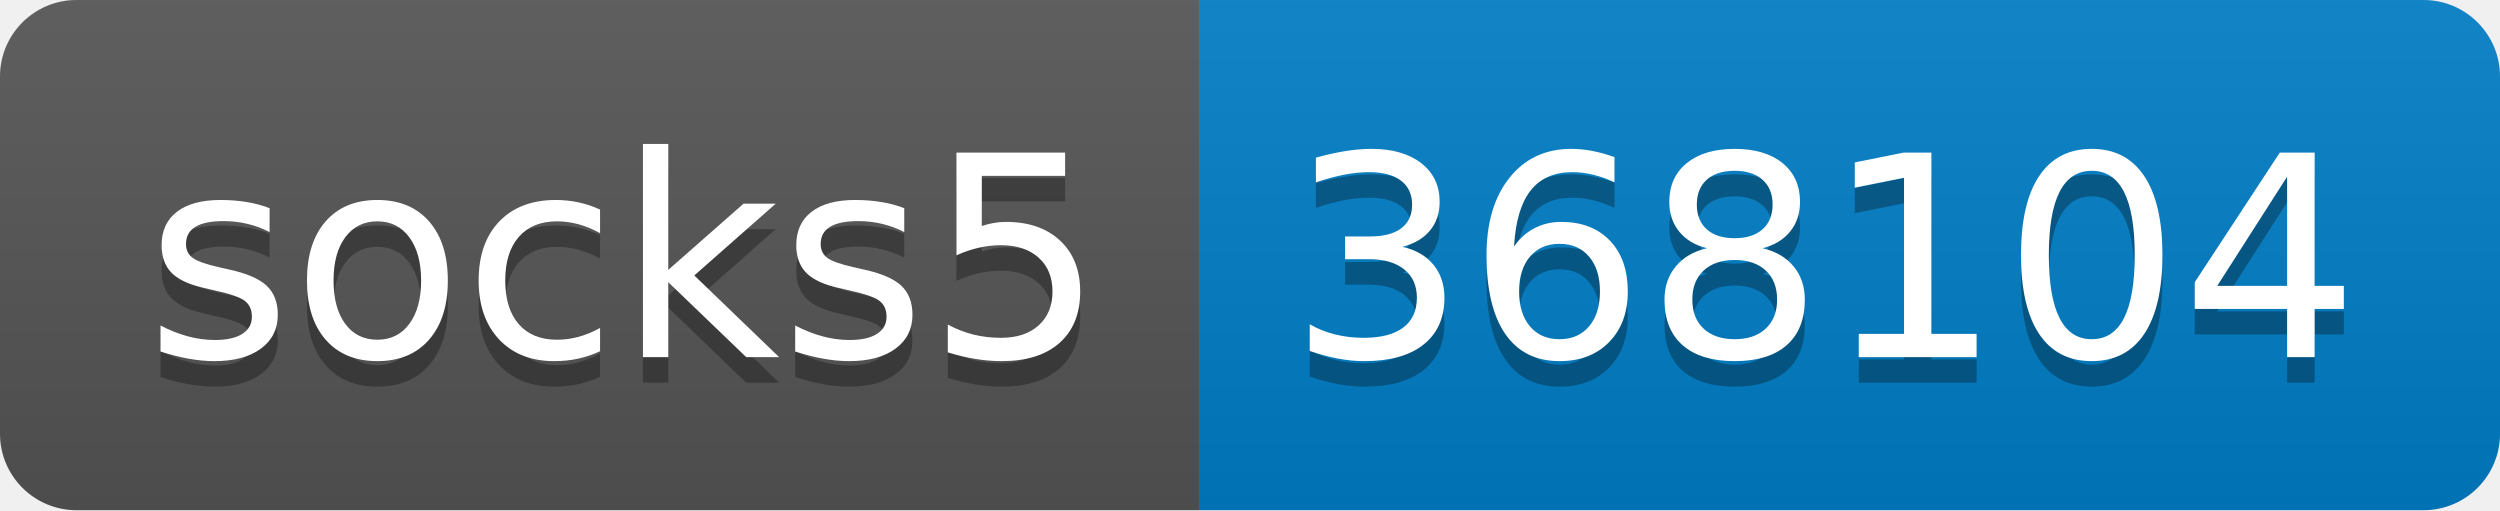
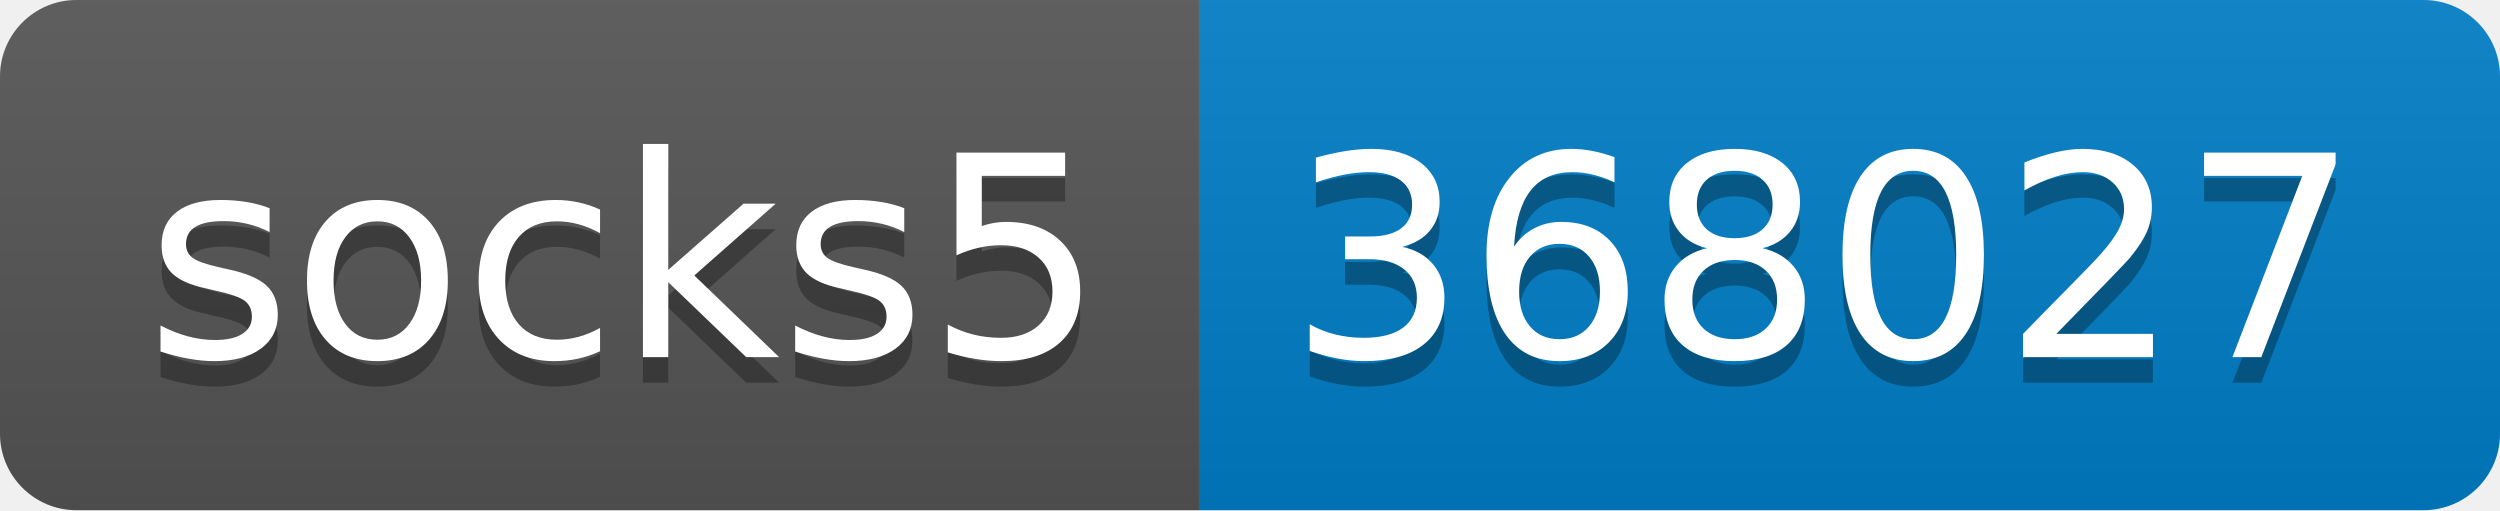
- <svg xmlns="http://www.w3.org/2000/svg" width="98" height="20" role="img" aria-label="socks5: 368104">
+ <svg xmlns="http://www.w3.org/2000/svg" width="98" height="20" role="img" aria-label="socks5: 368027">
  <linearGradient id="s" x2="0" y2="100%">
    <stop offset="0" stop-color="#bbb" stop-opacity=".1" />
    <stop offset="1" stop-opacity=".1" />
  </linearGradient>
  <clipPath id="r">
    <rect width="98" height="20" rx="3" fill="#fff" />
  </clipPath>
  <g clip-path="url(#r)">
    <rect width="47" height="20" fill="#555" />
    <rect x="47" width="51" height="20" fill="#007ec6" />
    <rect width="98" height="20" fill="url(#s)" />
  </g>
  <g fill="#fff" text-anchor="middle" font-family="Verdana,Geneva,DejaVu Sans,sans-serif" text-rendering="geometricPrecision" font-size="110">
    <text aria-hidden="true" x="245" y="150" fill="#010101" fill-opacity=".3" transform="scale(.1)" textLength="370">socks5</text>
    <text x="245" y="140" transform="scale(.1)" fill="#fff" textLength="370">socks5</text>
-     <text aria-hidden="true" x="715" y="150" fill="#010101" fill-opacity=".3" transform="scale(.1)" textLength="410">368104</text>
-     <text x="715" y="140" transform="scale(.1)" fill="#fff" textLength="410">368104</text>
+     <text aria-hidden="true" x="715" y="150" fill="#010101" fill-opacity=".3" transform="scale(.1)" textLength="410">368027</text>
+     <text x="715" y="140" transform="scale(.1)" fill="#fff" textLength="410">368027</text>
  </g>
</svg>
